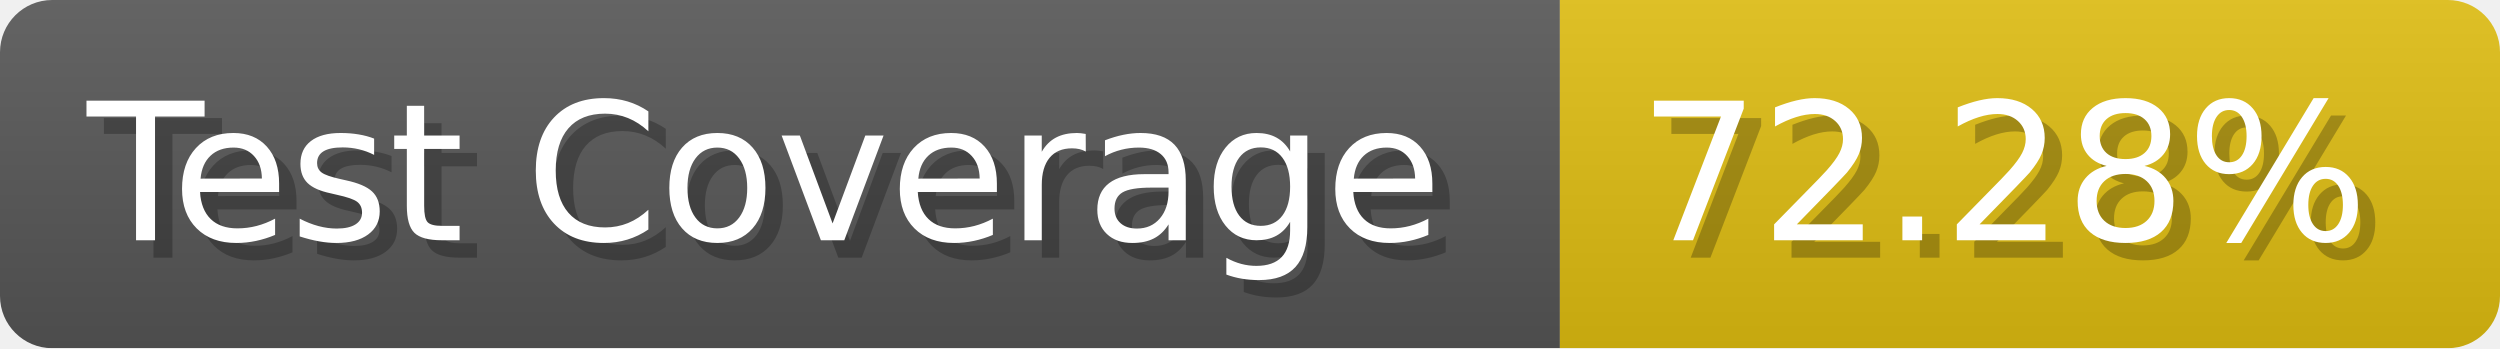
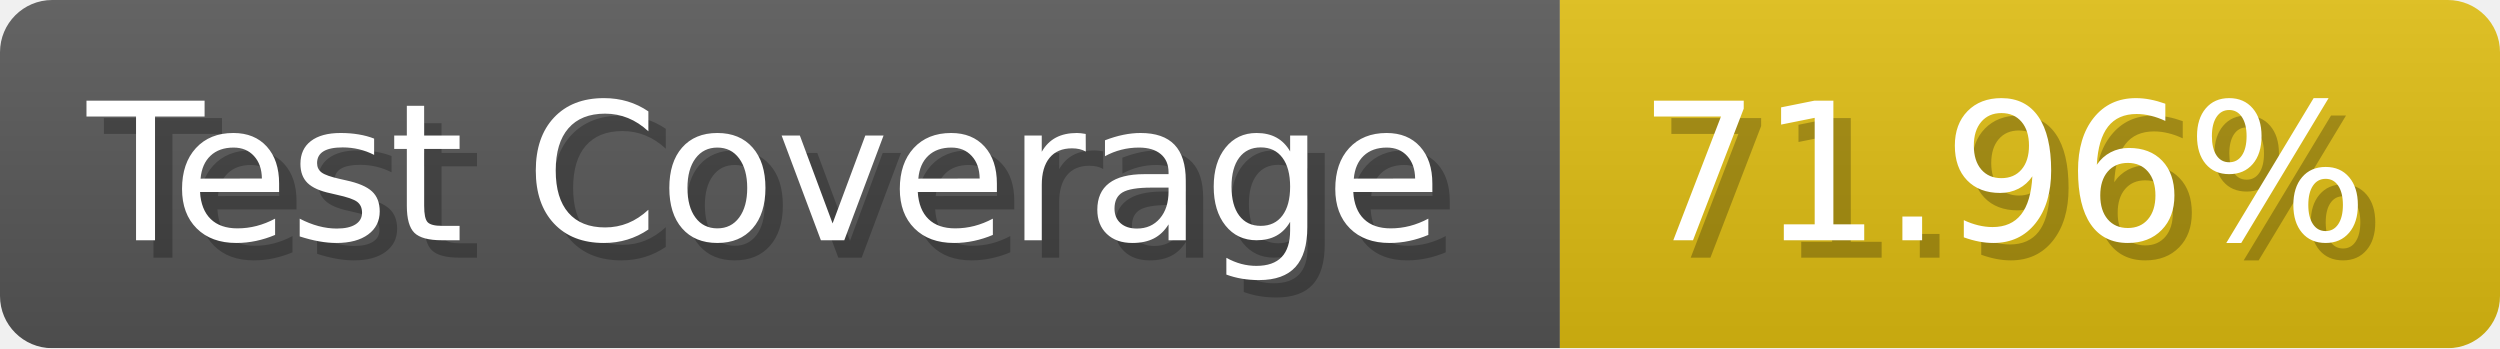
- <svg xmlns="http://www.w3.org/2000/svg" width="143.6" height="20" viewBox="0 0 1436 200" role="img" aria-label="Test Coverage: 72.28%">
+ <svg xmlns="http://www.w3.org/2000/svg" width="143.6" height="20" viewBox="0 0 1436 200" role="img" aria-label="Test Coverage: 71.96%">
  <linearGradient id="a" x2="0" y2="100%">
    <stop offset="0" stop-opacity=".1" stop-color="#EEE" />
    <stop offset="1" stop-opacity=".1" />
  </linearGradient>
  <mask id="m">
    <rect width="1436" height="200" rx="30" fill="#FFF" />
  </mask>
  <g mask="url(#m)">
    <rect width="896" height="200" fill="#555" />
    <rect width="540" height="200" fill="#DB1" x="896" />
    <rect width="1436" height="200" fill="url(#a)" />
  </g>
  <g aria-hidden="true" fill="#fff" text-anchor="start" font-family="Verdana,DejaVu Sans,sans-serif" font-size="110">
    <text x="60" y="148" textLength="796" fill="#000" opacity="0.25">Test Coverage</text>
    <text x="50" y="138" textLength="796">Test Coverage</text>
-     <text x="951" y="148" textLength="440" fill="#000" opacity="0.25">72.28%</text>
-     <text x="941" y="138" textLength="440">72.28%</text>
+     <text x="951" y="148" textLength="440" fill="#000" opacity="0.25">71.96%</text>
+     <text x="941" y="138" textLength="440">71.96%</text>
  </g>
</svg>
